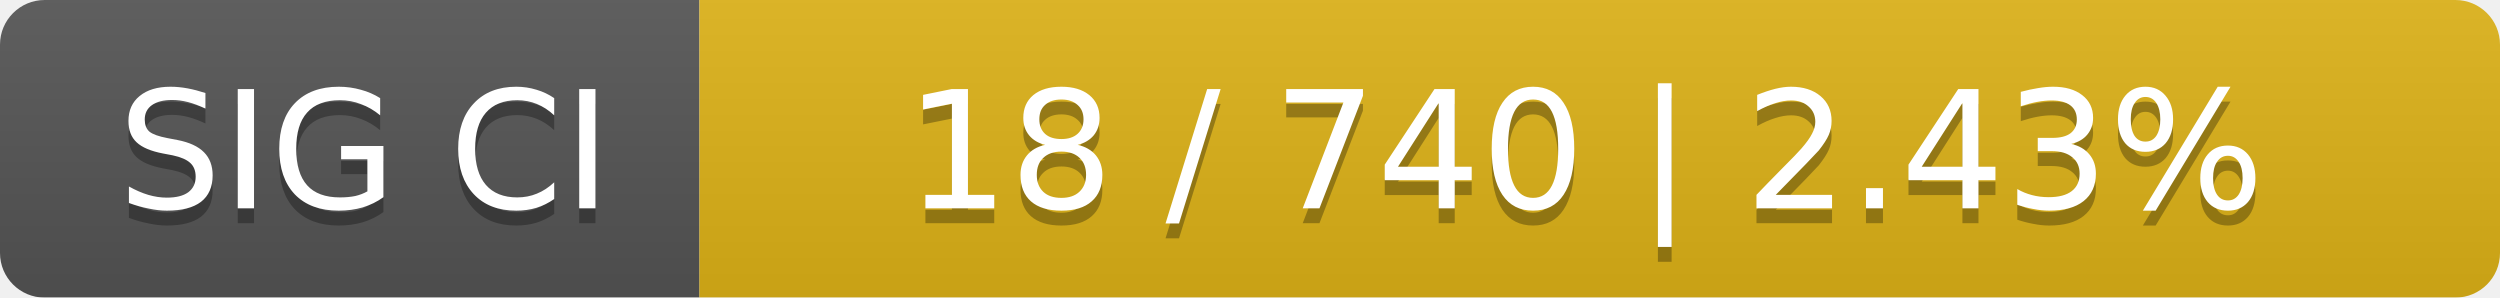
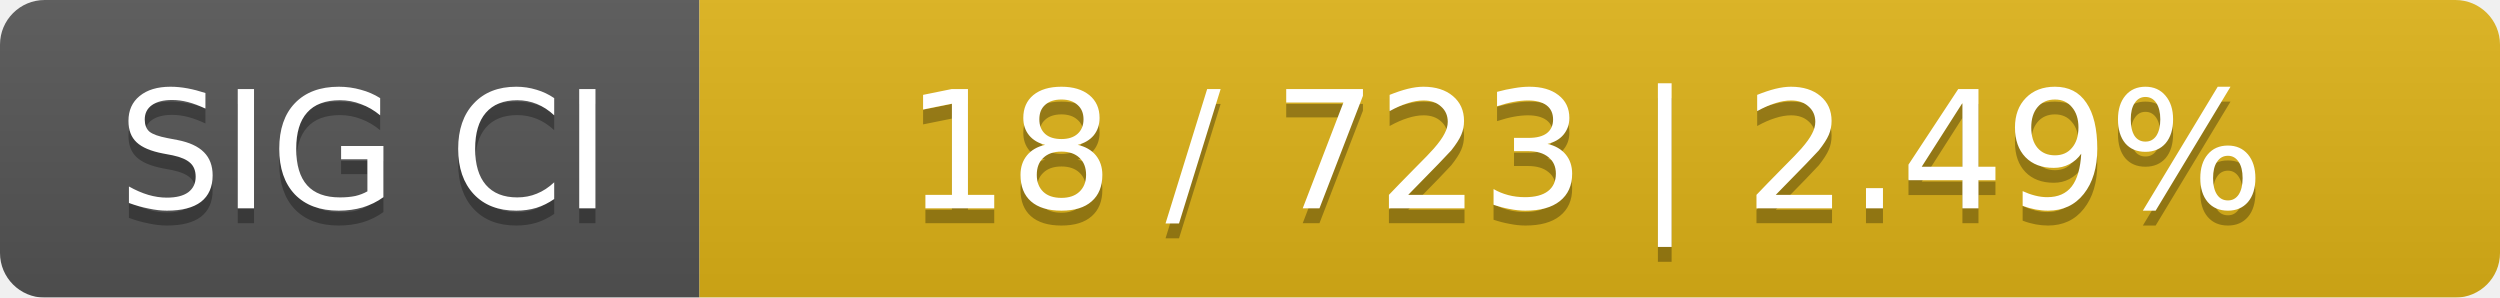
<svg xmlns="http://www.w3.org/2000/svg" width="168" height="20">
  <linearGradient id="smooth" x2="0" y2="100%">
    <stop offset="0" stop-color="#bbb" stop-opacity=".1" />
    <stop offset="1" stop-opacity=".1" />
  </linearGradient>
  <mask id="round">
    <rect width="168" height="20" rx="3" fill="#fff" />
  </mask>
  <g mask="url(#round)">
    <rect width="47" height="20" fill="#555" />
    <rect x="47" width="121" height="20" fill="#dfb317" />
    <rect width="168" height="20" fill="url(#smooth)" />
  </g>
  <g fill="#fff" text-anchor="middle" font-family="DejaVu Sans,Verdana,Geneva,sans-serif" font-size="11">
    <text x="24.5" y="15" fill="#010101" fill-opacity=".3">SIG CI</text>
    <text x="24.5" y="14">SIG CI</text>
-     <text x="106.5" y="15" fill="#010101" fill-opacity=".3">18 / 740    |    2.43%</text>
-     <text x="106.5" y="14">18 / 740    |    2.43%</text>
+     <text x="106.5" y="15" fill="#010101" fill-opacity=".3">18 / 723    |    2.49%</text>
+     <text x="106.5" y="14">18 / 723    |    2.49%</text>
  </g>
</svg>
